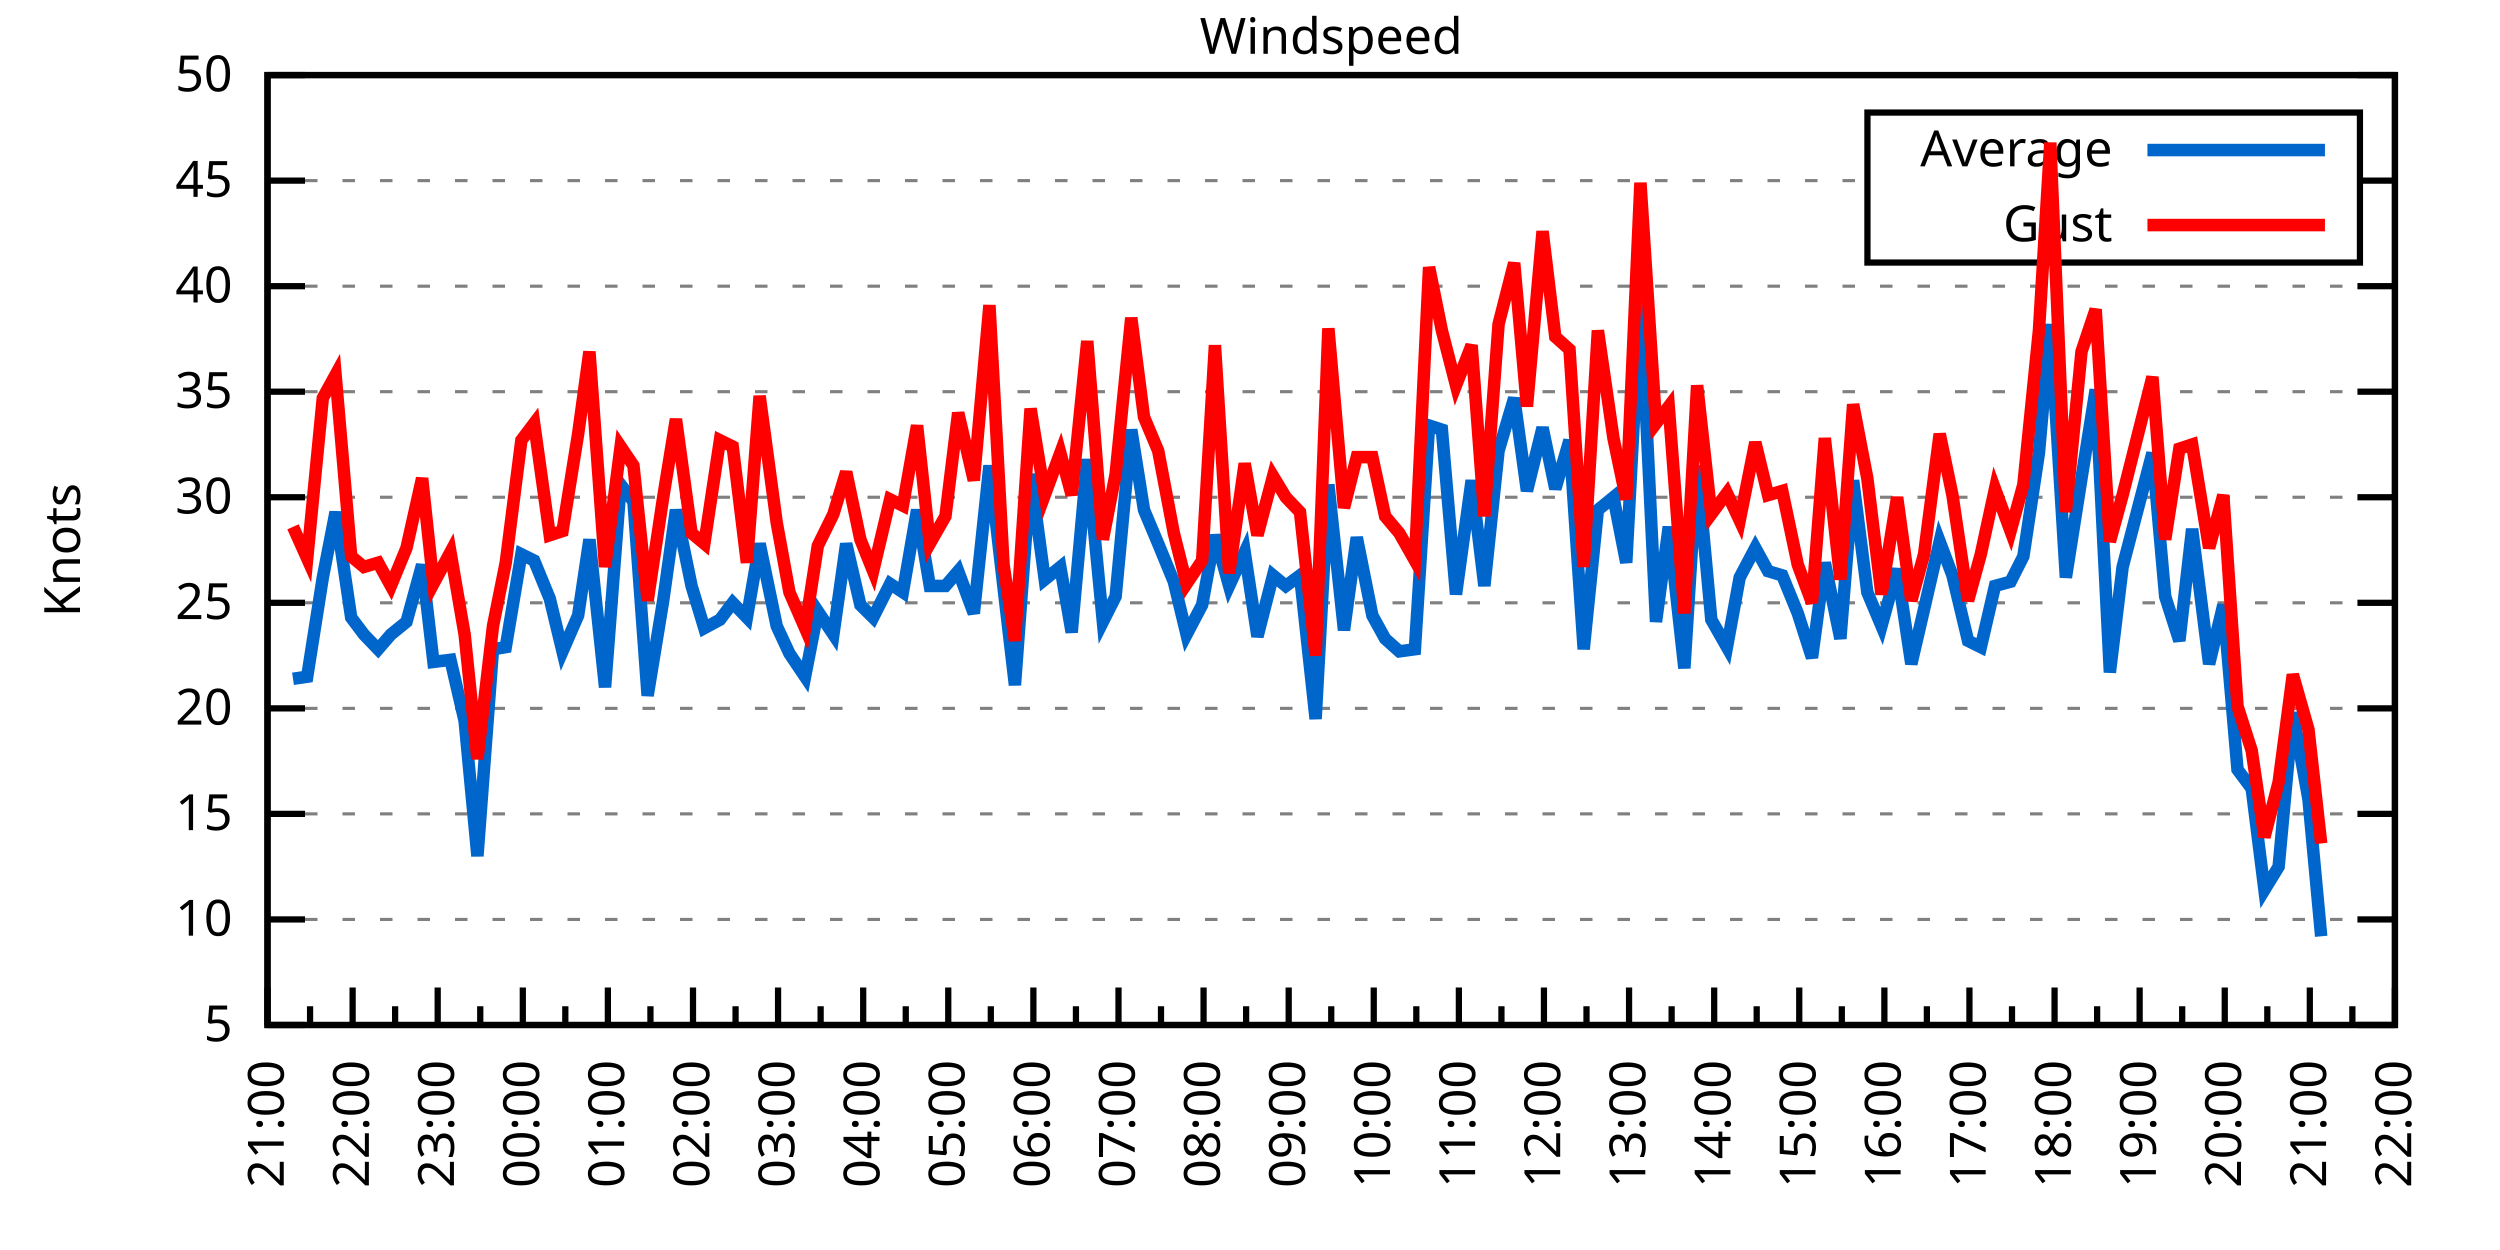
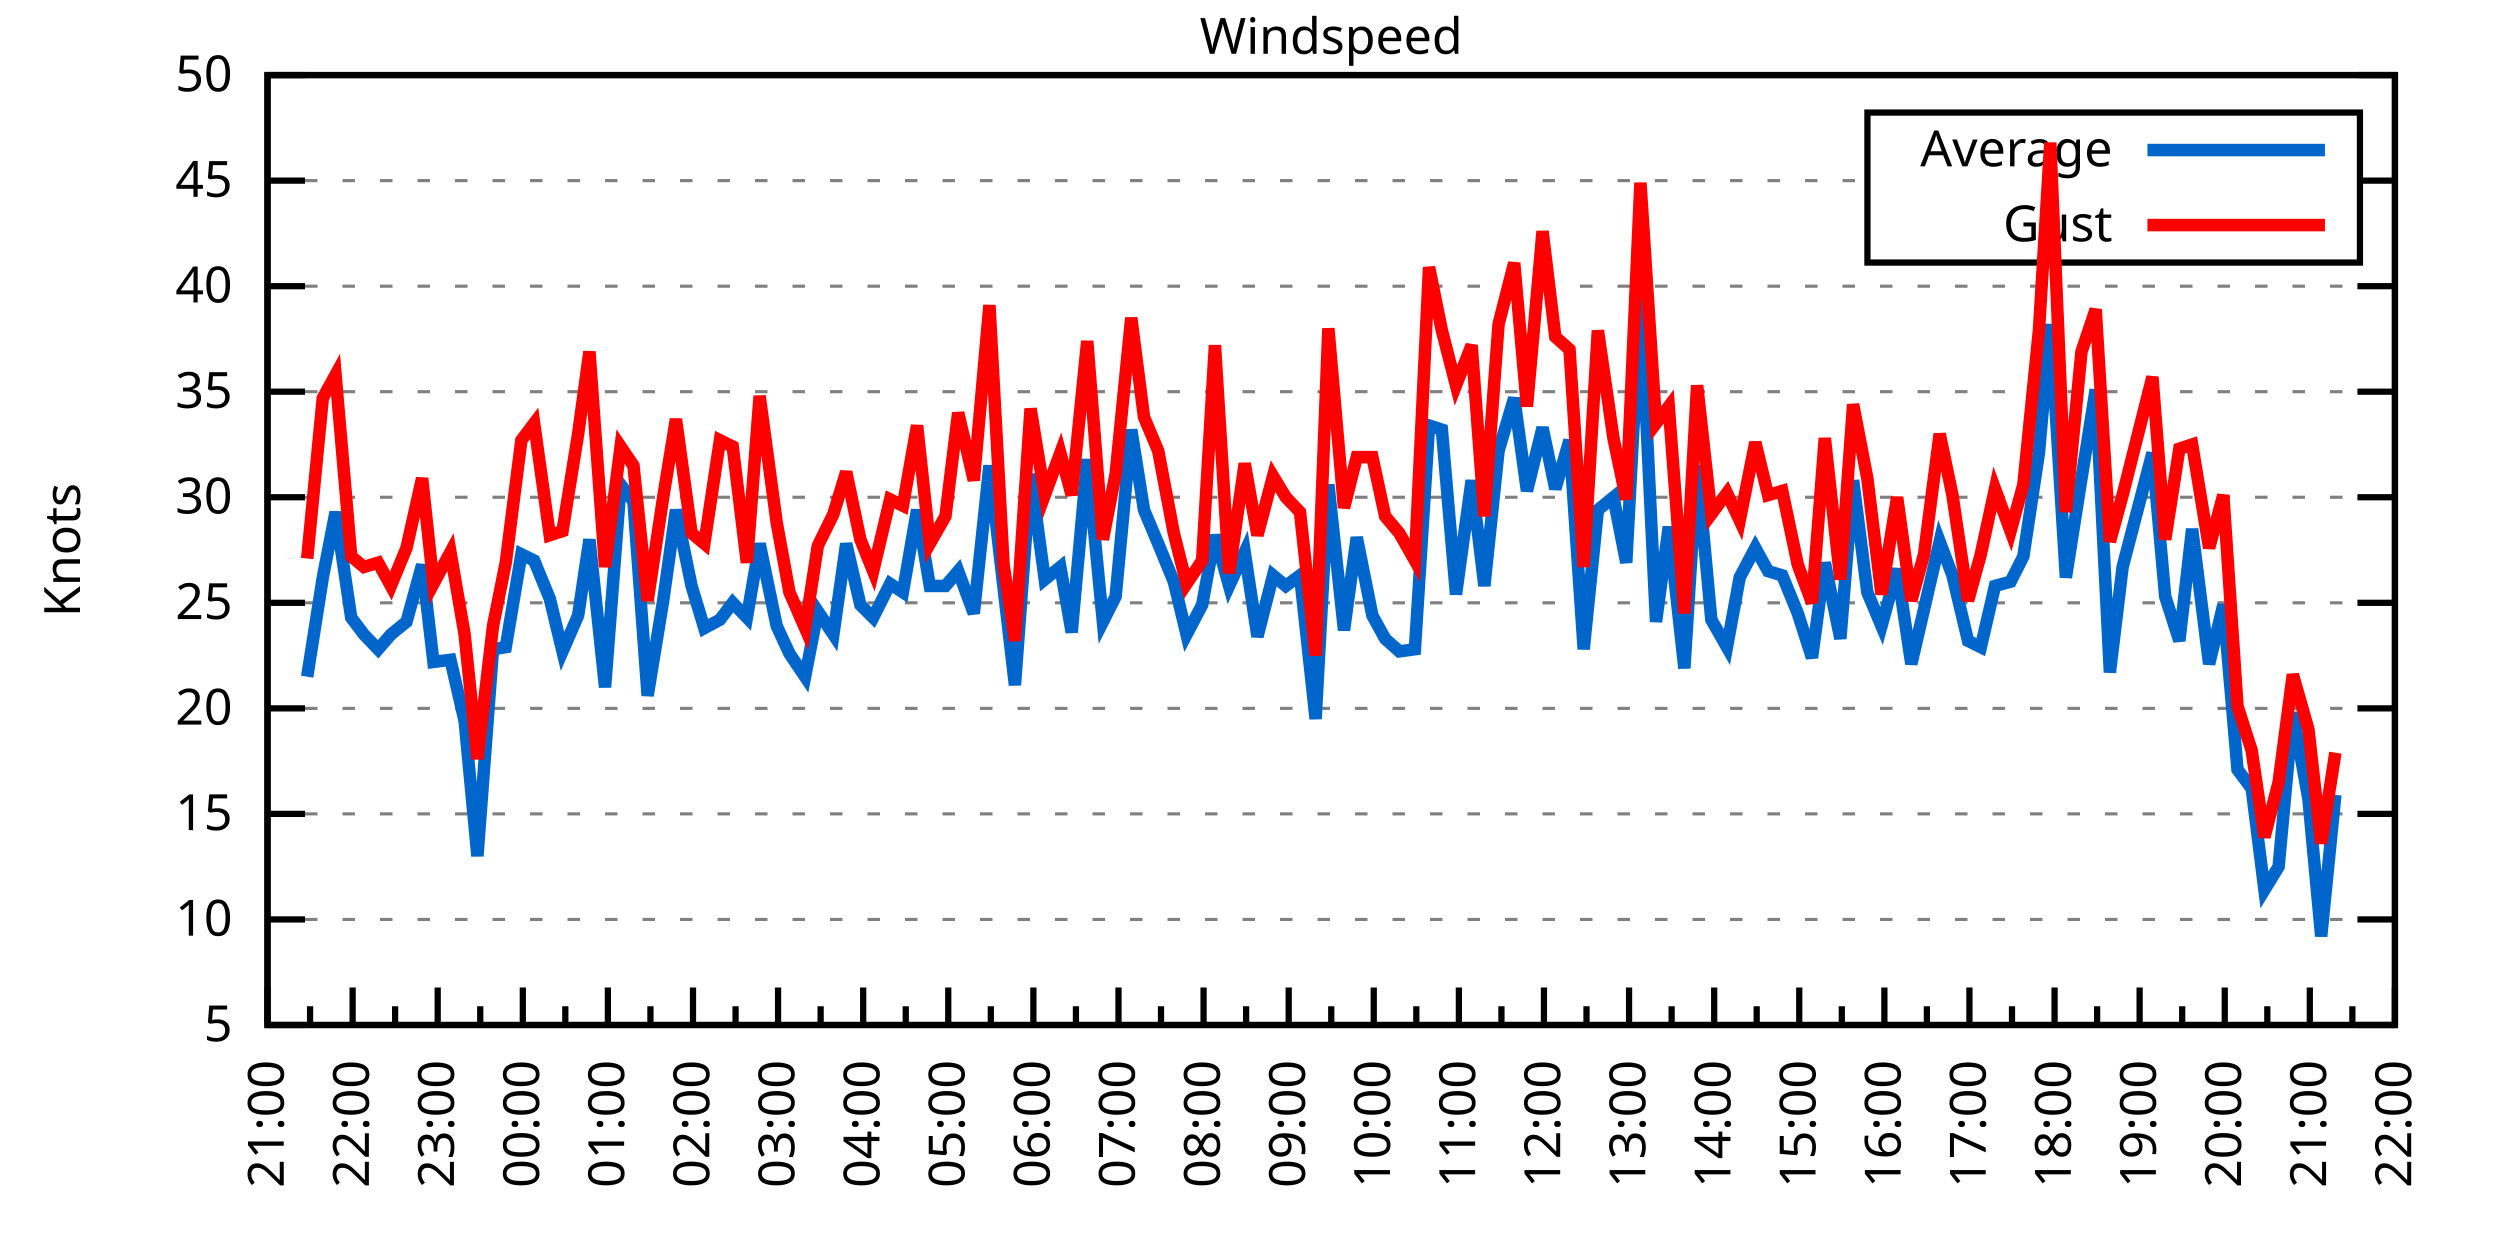
<svg xmlns="http://www.w3.org/2000/svg" xmlns:xlink="http://www.w3.org/1999/xlink" width="400" height="200" viewBox="0 0 400 200">
  <g id="gnuplot_canvas">
    <rect x="0" y="0" width="400" height="200" fill="none" />
    <defs>
      <circle id="gpDot" r="0.5" stroke-width="0.5" stroke="currentColor" />
      <path id="gpPt0" stroke-width="0.333" stroke="currentColor" d="M-1,0 h2 M0,-1 v2" />
      <path id="gpPt1" stroke-width="0.333" stroke="currentColor" d="M-1,-1 L1,1 M1,-1 L-1,1" />
      <path id="gpPt2" stroke-width="0.333" stroke="currentColor" d="M-1,0 L1,0 M0,-1 L0,1 M-1,-1 L1,1 M-1,1 L1,-1" />
      <rect id="gpPt3" stroke-width="0.333" stroke="currentColor" x="-1" y="-1" width="2" height="2" />
      <rect id="gpPt4" stroke-width="0.333" stroke="currentColor" fill="currentColor" x="-1" y="-1" width="2" height="2" />
      <circle id="gpPt5" stroke-width="0.333" stroke="currentColor" cx="0" cy="0" r="1" />
      <use xlink:href="#gpPt5" id="gpPt6" fill="currentColor" stroke="none" />
      <path id="gpPt7" stroke-width="0.333" stroke="currentColor" d="M0,-1.33 L-1.33,0.67 L1.33,0.67 z" />
      <use xlink:href="#gpPt7" id="gpPt8" fill="currentColor" stroke="none" />
      <use xlink:href="#gpPt7" id="gpPt9" stroke="currentColor" transform="rotate(180)" />
      <use xlink:href="#gpPt9" id="gpPt10" fill="currentColor" stroke="none" />
      <use xlink:href="#gpPt3" id="gpPt11" stroke="currentColor" transform="rotate(45)" />
      <use xlink:href="#gpPt11" id="gpPt12" fill="currentColor" stroke="none" />
      <path id="gpPt13" stroke-width="0.333" stroke="currentColor" d="M0,1.330 L1.265,0.411 L0.782,-1.067 L-0.782,-1.076 L-1.265,0.411 z" />
      <use xlink:href="#gpPt13" id="gpPt14" fill="currentColor" stroke="none" />
      <filter id="textbox" filterUnits="objectBoundingBox" x="0" y="0" height="1" width="1">
        <feFlood flood-color="white" flood-opacity="1" result="bgnd" />
        <feComposite in="SourceGraphic" in2="bgnd" operator="atop" />
      </filter>
      <filter id="greybox" filterUnits="objectBoundingBox" x="0" y="0" height="1" width="1">
        <feFlood flood-color="lightgrey" flood-opacity="1" result="grey" />
        <feComposite in="SourceGraphic" in2="grey" operator="atop" />
      </filter>
    </defs>
    <g fill="none" color="white" stroke="currentColor" stroke-width="1.00" stroke-linecap="butt" stroke-linejoin="miter">
</g>
    <g fill="none" color="black" stroke="currentColor" stroke-width="1.00" stroke-linecap="butt" stroke-linejoin="miter">
      <g stroke="none" shape-rendering="crispEdges">
        <polygon fill="rgb(255, 255, 255)" points="42.80,164.00 383.18,164.00 383.18,12.02 42.80,12.02 " />
      </g>
    </g>
    <g fill="none" color="black" stroke="currentColor" stroke-width="1.00" stroke-linecap="butt" stroke-linejoin="miter">
</g>
    <g fill="none" color="black" stroke="black" stroke-width="0.50" stroke-linecap="butt" stroke-linejoin="miter">
</g>
    <g fill="none" color="gray" stroke="currentColor" stroke-width="0.50" stroke-linecap="butt" stroke-linejoin="miter">
      <path stroke="gray" stroke-dasharray="2,4" class="gridline" d="M42.80,164.00 L383.19,164.00  " />
    </g>
    <g fill="none" color="gray" stroke="gray" stroke-width="1.00" stroke-linecap="butt" stroke-linejoin="miter">
</g>
    <g fill="none" color="black" stroke="currentColor" stroke-width="1.00" stroke-linecap="butt" stroke-linejoin="miter">
      <path stroke="black" d="M42.80,164.00 L48.80,164.00 M383.19,164.00 L377.19,164.00  " />
      <g transform="translate(37.20,166.60)" stroke="none" fill="black" font-family="Sans" font-size="8.00" text-anchor="end">
        <text>
          <tspan font-family="Sans"> 5</tspan>
        </text>
      </g>
    </g>
    <g fill="none" color="black" stroke="currentColor" stroke-width="1.00" stroke-linecap="butt" stroke-linejoin="miter">
</g>
    <g fill="none" color="black" stroke="black" stroke-width="0.50" stroke-linecap="butt" stroke-linejoin="miter">
</g>
    <g fill="none" color="gray" stroke="currentColor" stroke-width="0.50" stroke-linecap="butt" stroke-linejoin="miter">
      <path stroke="gray" stroke-dasharray="2,4" class="gridline" d="M42.80,147.11 L383.19,147.11  " />
    </g>
    <g fill="none" color="gray" stroke="gray" stroke-width="1.00" stroke-linecap="butt" stroke-linejoin="miter">
</g>
    <g fill="none" color="black" stroke="currentColor" stroke-width="1.00" stroke-linecap="butt" stroke-linejoin="miter">
      <path stroke="black" d="M42.80,147.11 L48.80,147.11 M383.19,147.11 L377.19,147.11  " />
      <g transform="translate(37.20,149.71)" stroke="none" fill="black" font-family="Sans" font-size="8.00" text-anchor="end">
        <text>
          <tspan font-family="Sans"> 10</tspan>
        </text>
      </g>
    </g>
    <g fill="none" color="black" stroke="currentColor" stroke-width="1.00" stroke-linecap="butt" stroke-linejoin="miter">
</g>
    <g fill="none" color="black" stroke="black" stroke-width="0.50" stroke-linecap="butt" stroke-linejoin="miter">
</g>
    <g fill="none" color="gray" stroke="currentColor" stroke-width="0.50" stroke-linecap="butt" stroke-linejoin="miter">
      <path stroke="gray" stroke-dasharray="2,4" class="gridline" d="M42.80,130.22 L383.19,130.22  " />
    </g>
    <g fill="none" color="gray" stroke="gray" stroke-width="1.00" stroke-linecap="butt" stroke-linejoin="miter">
</g>
    <g fill="none" color="black" stroke="currentColor" stroke-width="1.00" stroke-linecap="butt" stroke-linejoin="miter">
      <path stroke="black" d="M42.80,130.22 L48.80,130.22 M383.19,130.22 L377.19,130.22  " />
      <g transform="translate(37.20,132.82)" stroke="none" fill="black" font-family="Sans" font-size="8.00" text-anchor="end">
        <text>
          <tspan font-family="Sans"> 15</tspan>
        </text>
      </g>
    </g>
    <g fill="none" color="black" stroke="currentColor" stroke-width="1.00" stroke-linecap="butt" stroke-linejoin="miter">
</g>
    <g fill="none" color="black" stroke="black" stroke-width="0.50" stroke-linecap="butt" stroke-linejoin="miter">
</g>
    <g fill="none" color="gray" stroke="currentColor" stroke-width="0.50" stroke-linecap="butt" stroke-linejoin="miter">
      <path stroke="gray" stroke-dasharray="2,4" class="gridline" d="M42.80,113.34 L383.19,113.34  " />
    </g>
    <g fill="none" color="gray" stroke="gray" stroke-width="1.00" stroke-linecap="butt" stroke-linejoin="miter">
</g>
    <g fill="none" color="black" stroke="currentColor" stroke-width="1.00" stroke-linecap="butt" stroke-linejoin="miter">
      <path stroke="black" d="M42.80,113.34 L48.80,113.34 M383.19,113.34 L377.19,113.34  " />
      <g transform="translate(37.20,115.94)" stroke="none" fill="black" font-family="Sans" font-size="8.00" text-anchor="end">
        <text>
          <tspan font-family="Sans"> 20</tspan>
        </text>
      </g>
    </g>
    <g fill="none" color="black" stroke="currentColor" stroke-width="1.00" stroke-linecap="butt" stroke-linejoin="miter">
</g>
    <g fill="none" color="black" stroke="black" stroke-width="0.50" stroke-linecap="butt" stroke-linejoin="miter">
</g>
    <g fill="none" color="gray" stroke="currentColor" stroke-width="0.50" stroke-linecap="butt" stroke-linejoin="miter">
      <path stroke="gray" stroke-dasharray="2,4" class="gridline" d="M42.80,96.45 L383.19,96.45  " />
    </g>
    <g fill="none" color="gray" stroke="gray" stroke-width="1.00" stroke-linecap="butt" stroke-linejoin="miter">
</g>
    <g fill="none" color="black" stroke="currentColor" stroke-width="1.00" stroke-linecap="butt" stroke-linejoin="miter">
      <path stroke="black" d="M42.80,96.45 L48.80,96.45 M383.19,96.45 L377.19,96.45  " />
      <g transform="translate(37.20,99.05)" stroke="none" fill="black" font-family="Sans" font-size="8.00" text-anchor="end">
        <text>
          <tspan font-family="Sans"> 25</tspan>
        </text>
      </g>
    </g>
    <g fill="none" color="black" stroke="currentColor" stroke-width="1.00" stroke-linecap="butt" stroke-linejoin="miter">
</g>
    <g fill="none" color="black" stroke="black" stroke-width="0.50" stroke-linecap="butt" stroke-linejoin="miter">
</g>
    <g fill="none" color="gray" stroke="currentColor" stroke-width="0.50" stroke-linecap="butt" stroke-linejoin="miter">
      <path stroke="gray" stroke-dasharray="2,4" class="gridline" d="M42.80,79.56 L383.19,79.56  " />
    </g>
    <g fill="none" color="gray" stroke="gray" stroke-width="1.00" stroke-linecap="butt" stroke-linejoin="miter">
</g>
    <g fill="none" color="black" stroke="currentColor" stroke-width="1.00" stroke-linecap="butt" stroke-linejoin="miter">
      <path stroke="black" d="M42.80,79.56 L48.80,79.56 M383.19,79.56 L377.19,79.56  " />
      <g transform="translate(37.20,82.16)" stroke="none" fill="black" font-family="Sans" font-size="8.00" text-anchor="end">
        <text>
          <tspan font-family="Sans"> 30</tspan>
        </text>
      </g>
    </g>
    <g fill="none" color="black" stroke="currentColor" stroke-width="1.00" stroke-linecap="butt" stroke-linejoin="miter">
</g>
    <g fill="none" color="black" stroke="black" stroke-width="0.50" stroke-linecap="butt" stroke-linejoin="miter">
</g>
    <g fill="none" color="gray" stroke="currentColor" stroke-width="0.50" stroke-linecap="butt" stroke-linejoin="miter">
      <path stroke="gray" stroke-dasharray="2,4" class="gridline" d="M42.80,62.67 L383.19,62.67  " />
    </g>
    <g fill="none" color="gray" stroke="gray" stroke-width="1.00" stroke-linecap="butt" stroke-linejoin="miter">
</g>
    <g fill="none" color="black" stroke="currentColor" stroke-width="1.00" stroke-linecap="butt" stroke-linejoin="miter">
      <path stroke="black" d="M42.80,62.67 L48.80,62.67 M383.19,62.67 L377.19,62.67  " />
      <g transform="translate(37.20,65.27)" stroke="none" fill="black" font-family="Sans" font-size="8.00" text-anchor="end">
        <text>
          <tspan font-family="Sans"> 35</tspan>
        </text>
      </g>
    </g>
    <g fill="none" color="black" stroke="currentColor" stroke-width="1.00" stroke-linecap="butt" stroke-linejoin="miter">
</g>
    <g fill="none" color="black" stroke="black" stroke-width="0.50" stroke-linecap="butt" stroke-linejoin="miter">
</g>
    <g fill="none" color="gray" stroke="currentColor" stroke-width="0.50" stroke-linecap="butt" stroke-linejoin="miter">
      <path stroke="gray" stroke-dasharray="2,4" class="gridline" d="M42.80,45.79 L383.19,45.79  " />
    </g>
    <g fill="none" color="gray" stroke="gray" stroke-width="1.00" stroke-linecap="butt" stroke-linejoin="miter">
</g>
    <g fill="none" color="black" stroke="currentColor" stroke-width="1.00" stroke-linecap="butt" stroke-linejoin="miter">
      <path stroke="black" d="M42.80,45.79 L48.80,45.79 M383.19,45.79 L377.19,45.79  " />
      <g transform="translate(37.20,48.39)" stroke="none" fill="black" font-family="Sans" font-size="8.00" text-anchor="end">
        <text>
          <tspan font-family="Sans"> 40</tspan>
        </text>
      </g>
    </g>
    <g fill="none" color="black" stroke="currentColor" stroke-width="1.00" stroke-linecap="butt" stroke-linejoin="miter">
</g>
    <g fill="none" color="black" stroke="black" stroke-width="0.50" stroke-linecap="butt" stroke-linejoin="miter">
</g>
    <g fill="none" color="gray" stroke="currentColor" stroke-width="0.50" stroke-linecap="butt" stroke-linejoin="miter">
      <path stroke="gray" stroke-dasharray="2,4" class="gridline" d="M42.80,28.90 L298.79,28.90 M377.59,28.90 L383.19,28.90  " />
    </g>
    <g fill="none" color="gray" stroke="gray" stroke-width="1.00" stroke-linecap="butt" stroke-linejoin="miter">
</g>
    <g fill="none" color="black" stroke="currentColor" stroke-width="1.00" stroke-linecap="butt" stroke-linejoin="miter">
      <path stroke="black" d="M42.80,28.90 L48.80,28.90 M383.19,28.90 L377.19,28.90  " />
      <g transform="translate(37.20,31.50)" stroke="none" fill="black" font-family="Sans" font-size="8.00" text-anchor="end">
        <text>
          <tspan font-family="Sans"> 45</tspan>
        </text>
      </g>
    </g>
    <g fill="none" color="black" stroke="currentColor" stroke-width="1.00" stroke-linecap="butt" stroke-linejoin="miter">
</g>
    <g fill="none" color="black" stroke="black" stroke-width="0.50" stroke-linecap="butt" stroke-linejoin="miter">
</g>
    <g fill="none" color="gray" stroke="currentColor" stroke-width="0.50" stroke-linecap="butt" stroke-linejoin="miter">
      <path stroke="gray" stroke-dasharray="2,4" class="gridline" d="M42.80,12.01 L383.19,12.01  " />
    </g>
    <g fill="none" color="gray" stroke="gray" stroke-width="1.00" stroke-linecap="butt" stroke-linejoin="miter">
</g>
    <g fill="none" color="black" stroke="currentColor" stroke-width="1.00" stroke-linecap="butt" stroke-linejoin="miter">
      <path stroke="black" d="M42.80,12.01 L48.80,12.01 M383.19,12.01 L377.19,12.01  " />
      <g transform="translate(37.20,14.61)" stroke="none" fill="black" font-family="Sans" font-size="8.00" text-anchor="end">
        <text>
          <tspan font-family="Sans"> 50</tspan>
        </text>
      </g>
    </g>
    <g fill="none" color="black" stroke="currentColor" stroke-width="1.00" stroke-linecap="butt" stroke-linejoin="miter">
      <path stroke="black" d="M42.80,164.00 L42.80,158.00  " />
      <g transform="translate(45.40,169.60) rotate(270)" stroke="none" fill="black" font-family="Sans" font-size="8.00" text-anchor="end">
        <text>
          <tspan font-family="Sans">21:00</tspan>
        </text>
      </g>
    </g>
    <g fill="none" color="black" stroke="currentColor" stroke-width="1.00" stroke-linecap="butt" stroke-linejoin="miter">
      <path stroke="black" d="M49.61,164.00 L49.61,161.00 M56.42,164.00 L56.42,158.00  " />
      <g transform="translate(59.02,169.60) rotate(270)" stroke="none" fill="black" font-family="Sans" font-size="8.00" text-anchor="end">
        <text>
          <tspan font-family="Sans">22:00</tspan>
        </text>
      </g>
    </g>
    <g fill="none" color="black" stroke="currentColor" stroke-width="1.00" stroke-linecap="butt" stroke-linejoin="miter">
      <path stroke="black" d="M63.22,164.00 L63.22,161.00 M70.03,164.00 L70.03,158.00  " />
      <g transform="translate(72.63,169.60) rotate(270)" stroke="none" fill="black" font-family="Sans" font-size="8.00" text-anchor="end">
        <text>
          <tspan font-family="Sans">23:00</tspan>
        </text>
      </g>
    </g>
    <g fill="none" color="black" stroke="currentColor" stroke-width="1.00" stroke-linecap="butt" stroke-linejoin="miter">
      <path stroke="black" d="M76.84,164.00 L76.84,161.00 M83.65,164.00 L83.65,158.00  " />
      <g transform="translate(86.25,169.60) rotate(270)" stroke="none" fill="black" font-family="Sans" font-size="8.00" text-anchor="end">
        <text>
          <tspan font-family="Sans">00:00</tspan>
        </text>
      </g>
    </g>
    <g fill="none" color="black" stroke="currentColor" stroke-width="1.00" stroke-linecap="butt" stroke-linejoin="miter">
      <path stroke="black" d="M90.45,164.00 L90.45,161.00 M97.26,164.00 L97.26,158.00  " />
      <g transform="translate(99.86,169.60) rotate(270)" stroke="none" fill="black" font-family="Sans" font-size="8.00" text-anchor="end">
        <text>
          <tspan font-family="Sans">01:00</tspan>
        </text>
      </g>
    </g>
    <g fill="none" color="black" stroke="currentColor" stroke-width="1.00" stroke-linecap="butt" stroke-linejoin="miter">
      <path stroke="black" d="M104.07,164.00 L104.07,161.00 M110.88,164.00 L110.88,158.00  " />
      <g transform="translate(113.48,169.60) rotate(270)" stroke="none" fill="black" font-family="Sans" font-size="8.00" text-anchor="end">
        <text>
          <tspan font-family="Sans">02:00</tspan>
        </text>
      </g>
    </g>
    <g fill="none" color="black" stroke="currentColor" stroke-width="1.00" stroke-linecap="butt" stroke-linejoin="miter">
      <path stroke="black" d="M117.69,164.00 L117.69,161.00 M124.49,164.00 L124.49,158.00  " />
      <g transform="translate(127.09,169.60) rotate(270)" stroke="none" fill="black" font-family="Sans" font-size="8.00" text-anchor="end">
        <text>
          <tspan font-family="Sans">03:00</tspan>
        </text>
      </g>
    </g>
    <g fill="none" color="black" stroke="currentColor" stroke-width="1.00" stroke-linecap="butt" stroke-linejoin="miter">
      <path stroke="black" d="M131.30,164.00 L131.30,161.00 M138.11,164.00 L138.11,158.00  " />
      <g transform="translate(140.71,169.60) rotate(270)" stroke="none" fill="black" font-family="Sans" font-size="8.00" text-anchor="end">
        <text>
          <tspan font-family="Sans">04:00</tspan>
        </text>
      </g>
    </g>
    <g fill="none" color="black" stroke="currentColor" stroke-width="1.00" stroke-linecap="butt" stroke-linejoin="miter">
      <path stroke="black" d="M144.92,164.00 L144.92,161.00 M151.72,164.00 L151.72,158.00  " />
      <g transform="translate(154.32,169.60) rotate(270)" stroke="none" fill="black" font-family="Sans" font-size="8.00" text-anchor="end">
        <text>
          <tspan font-family="Sans">05:00</tspan>
        </text>
      </g>
    </g>
    <g fill="none" color="black" stroke="currentColor" stroke-width="1.00" stroke-linecap="butt" stroke-linejoin="miter">
      <path stroke="black" d="M158.53,164.00 L158.53,161.00 M165.34,164.00 L165.34,158.00  " />
      <g transform="translate(167.94,169.60) rotate(270)" stroke="none" fill="black" font-family="Sans" font-size="8.00" text-anchor="end">
        <text>
          <tspan font-family="Sans">06:00</tspan>
        </text>
      </g>
    </g>
    <g fill="none" color="black" stroke="currentColor" stroke-width="1.00" stroke-linecap="butt" stroke-linejoin="miter">
      <path stroke="black" d="M172.15,164.00 L172.15,161.00 M178.96,164.00 L178.96,158.00  " />
      <g transform="translate(181.56,169.60) rotate(270)" stroke="none" fill="black" font-family="Sans" font-size="8.00" text-anchor="end">
        <text>
          <tspan font-family="Sans">07:00</tspan>
        </text>
      </g>
    </g>
    <g fill="none" color="black" stroke="currentColor" stroke-width="1.00" stroke-linecap="butt" stroke-linejoin="miter">
      <path stroke="black" d="M185.76,164.00 L185.76,161.00 M192.57,164.00 L192.57,158.00  " />
      <g transform="translate(195.17,169.60) rotate(270)" stroke="none" fill="black" font-family="Sans" font-size="8.00" text-anchor="end">
        <text>
          <tspan font-family="Sans">08:00</tspan>
        </text>
      </g>
    </g>
    <g fill="none" color="black" stroke="currentColor" stroke-width="1.00" stroke-linecap="butt" stroke-linejoin="miter">
      <path stroke="black" d="M199.38,164.00 L199.38,161.00 M206.19,164.00 L206.19,158.00  " />
      <g transform="translate(208.79,169.60) rotate(270)" stroke="none" fill="black" font-family="Sans" font-size="8.00" text-anchor="end">
        <text>
          <tspan font-family="Sans">09:00</tspan>
        </text>
      </g>
    </g>
    <g fill="none" color="black" stroke="currentColor" stroke-width="1.00" stroke-linecap="butt" stroke-linejoin="miter">
      <path stroke="black" d="M213.00,164.00 L213.00,161.00 M219.80,164.00 L219.80,158.00  " />
      <g transform="translate(222.40,169.60) rotate(270)" stroke="none" fill="black" font-family="Sans" font-size="8.00" text-anchor="end">
        <text>
          <tspan font-family="Sans">10:00</tspan>
        </text>
      </g>
    </g>
    <g fill="none" color="black" stroke="currentColor" stroke-width="1.00" stroke-linecap="butt" stroke-linejoin="miter">
      <path stroke="black" d="M226.61,164.00 L226.61,161.00 M233.42,164.00 L233.42,158.00  " />
      <g transform="translate(236.02,169.60) rotate(270)" stroke="none" fill="black" font-family="Sans" font-size="8.00" text-anchor="end">
        <text>
          <tspan font-family="Sans">11:00</tspan>
        </text>
      </g>
    </g>
    <g fill="none" color="black" stroke="currentColor" stroke-width="1.00" stroke-linecap="butt" stroke-linejoin="miter">
      <path stroke="black" d="M240.23,164.00 L240.23,161.00 M247.03,164.00 L247.03,158.00  " />
      <g transform="translate(249.63,169.60) rotate(270)" stroke="none" fill="black" font-family="Sans" font-size="8.00" text-anchor="end">
        <text>
          <tspan font-family="Sans">12:00</tspan>
        </text>
      </g>
    </g>
    <g fill="none" color="black" stroke="currentColor" stroke-width="1.00" stroke-linecap="butt" stroke-linejoin="miter">
      <path stroke="black" d="M253.84,164.00 L253.84,161.00 M260.65,164.00 L260.65,158.00  " />
      <g transform="translate(263.25,169.60) rotate(270)" stroke="none" fill="black" font-family="Sans" font-size="8.00" text-anchor="end">
        <text>
          <tspan font-family="Sans">13:00</tspan>
        </text>
      </g>
    </g>
    <g fill="none" color="black" stroke="currentColor" stroke-width="1.00" stroke-linecap="butt" stroke-linejoin="miter">
      <path stroke="black" d="M267.46,164.00 L267.46,161.00 M274.27,164.00 L274.27,158.00  " />
      <g transform="translate(276.87,169.60) rotate(270)" stroke="none" fill="black" font-family="Sans" font-size="8.00" text-anchor="end">
        <text>
          <tspan font-family="Sans">14:00</tspan>
        </text>
      </g>
    </g>
    <g fill="none" color="black" stroke="currentColor" stroke-width="1.00" stroke-linecap="butt" stroke-linejoin="miter">
      <path stroke="black" d="M281.07,164.00 L281.07,161.00 M287.88,164.00 L287.88,158.00  " />
      <g transform="translate(290.48,169.60) rotate(270)" stroke="none" fill="black" font-family="Sans" font-size="8.00" text-anchor="end">
        <text>
          <tspan font-family="Sans">15:00</tspan>
        </text>
      </g>
    </g>
    <g fill="none" color="black" stroke="currentColor" stroke-width="1.00" stroke-linecap="butt" stroke-linejoin="miter">
      <path stroke="black" d="M294.69,164.00 L294.69,161.00 M301.50,164.00 L301.50,158.00  " />
      <g transform="translate(304.10,169.60) rotate(270)" stroke="none" fill="black" font-family="Sans" font-size="8.00" text-anchor="end">
        <text>
          <tspan font-family="Sans">16:00</tspan>
        </text>
      </g>
    </g>
    <g fill="none" color="black" stroke="currentColor" stroke-width="1.00" stroke-linecap="butt" stroke-linejoin="miter">
      <path stroke="black" d="M308.30,164.00 L308.30,161.00 M315.11,164.00 L315.11,158.00  " />
      <g transform="translate(317.71,169.60) rotate(270)" stroke="none" fill="black" font-family="Sans" font-size="8.00" text-anchor="end">
        <text>
          <tspan font-family="Sans">17:00</tspan>
        </text>
      </g>
    </g>
    <g fill="none" color="black" stroke="currentColor" stroke-width="1.00" stroke-linecap="butt" stroke-linejoin="miter">
      <path stroke="black" d="M321.92,164.00 L321.92,161.00 M328.73,164.00 L328.73,158.00  " />
      <g transform="translate(331.33,169.60) rotate(270)" stroke="none" fill="black" font-family="Sans" font-size="8.00" text-anchor="end">
        <text>
          <tspan font-family="Sans">18:00</tspan>
        </text>
      </g>
    </g>
    <g fill="none" color="black" stroke="currentColor" stroke-width="1.00" stroke-linecap="butt" stroke-linejoin="miter">
      <path stroke="black" d="M335.54,164.00 L335.54,161.00 M342.34,164.00 L342.34,158.00  " />
      <g transform="translate(344.94,169.60) rotate(270)" stroke="none" fill="black" font-family="Sans" font-size="8.00" text-anchor="end">
        <text>
          <tspan font-family="Sans">19:00</tspan>
        </text>
      </g>
    </g>
    <g fill="none" color="black" stroke="currentColor" stroke-width="1.00" stroke-linecap="butt" stroke-linejoin="miter">
      <path stroke="black" d="M349.15,164.00 L349.15,161.00 M355.96,164.00 L355.96,158.00  " />
      <g transform="translate(358.56,169.60) rotate(270)" stroke="none" fill="black" font-family="Sans" font-size="8.00" text-anchor="end">
        <text>
          <tspan font-family="Sans">20:00</tspan>
        </text>
      </g>
    </g>
    <g fill="none" color="black" stroke="currentColor" stroke-width="1.00" stroke-linecap="butt" stroke-linejoin="miter">
      <path stroke="black" d="M362.77,164.00 L362.77,161.00 M369.57,164.00 L369.57,158.00  " />
      <g transform="translate(372.17,169.60) rotate(270)" stroke="none" fill="black" font-family="Sans" font-size="8.00" text-anchor="end">
        <text>
          <tspan font-family="Sans">21:00</tspan>
        </text>
      </g>
    </g>
    <g fill="none" color="black" stroke="currentColor" stroke-width="1.00" stroke-linecap="butt" stroke-linejoin="miter">
      <path stroke="black" d="M376.38,164.00 L376.38,161.00 M383.19,164.00 L383.19,158.00  " />
      <g transform="translate(385.79,169.60) rotate(270)" stroke="none" fill="black" font-family="Sans" font-size="8.00" text-anchor="end">
        <text>
          <tspan font-family="Sans">22:00</tspan>
        </text>
      </g>
    </g>
    <g fill="none" color="black" stroke="currentColor" stroke-width="1.00" stroke-linecap="butt" stroke-linejoin="miter">
</g>
    <g fill="none" color="black" stroke="currentColor" stroke-width="1.00" stroke-linecap="butt" stroke-linejoin="miter">
      <path stroke="black" d="M42.80,12.01 L42.80,164.00 L383.19,164.00 L383.19,12.01 L42.80,12.01 Z  " />
    </g>
    <g fill="none" color="black" stroke="currentColor" stroke-width="1.00" stroke-linecap="butt" stroke-linejoin="miter">
      <g transform="translate(12.80,88.01) rotate(270)" stroke="none" fill="black" font-family="Sans" font-size="8.00" text-anchor="middle">
        <text>
          <tspan font-family="Sans">Knots</tspan>
        </text>
      </g>
    </g>
    <g fill="none" color="black" stroke="currentColor" stroke-width="1.00" stroke-linecap="butt" stroke-linejoin="miter">
</g>
    <g fill="none" color="black" stroke="currentColor" stroke-width="1.00" stroke-linecap="butt" stroke-linejoin="miter">
      <path stroke="black" d="M298.79,42.01 L298.79,18.01 L377.59,18.01 L377.59,42.01 L298.79,42.01 Z  " />
    </g>
    <g id="Windspeed_plot_1">
      <g fill="none" color="white" stroke="black" stroke-width="2.00" stroke-linecap="butt" stroke-linejoin="miter">
</g>
      <g fill="none" color="black" stroke="currentColor" stroke-width="2.00" stroke-linecap="butt" stroke-linejoin="miter">
        <g transform="translate(337.99,26.61)" stroke="none" fill="black" font-family="Sans" font-size="8.00" text-anchor="end">
          <text>
            <tspan font-family="Sans">Average</tspan>
          </text>
        </g>
      </g>
      <g fill="none" color="black" stroke="currentColor" stroke-width="2.00" stroke-linecap="butt" stroke-linejoin="miter">
-         <path stroke="rgb(  0, 102, 204)" d="M343.59,24.01 L371.99,24.01 M46.88,108.61 L49.15,108.27 L51.65,92.40 L53.69,81.93 L56.19,98.81 L58.23,101.52   L60.50,103.88 L62.54,101.52 L65.04,99.49 L67.54,90.37 L69.35,105.91 L72.07,105.57 L74.34,115.36 L76.39,136.98   L78.88,103.88 L80.92,103.54 L83.42,88.68 L85.46,89.69 L87.96,95.77 L90.00,104.22 L92.50,98.48 L94.31,86.32   L96.81,109.96 L99.30,77.53 L101.35,80.24 L103.62,111.31 L106.11,96.11 L108.15,81.59 L110.65,93.75 L112.69,100.50   L115.19,99.15 L117.23,96.45 L119.50,98.81 L121.54,86.99 L124.27,100.16 L126.31,104.56 L128.81,108.27 L130.85,97.80   L133.34,101.52 L135.39,86.99 L137.66,96.79 L139.70,98.81 L142.42,93.41 L144.46,94.76 L146.73,81.59 L148.77,93.75   L151.27,93.75 L153.31,91.38 L155.81,98.14 L158.31,74.49 L160.57,94.08 L162.39,109.62 L164.89,75.85 L167.16,92.73   L169.65,90.71 L171.47,101.18 L173.96,73.48 L176.46,99.49 L178.50,95.44 L181.00,68.75 L183.04,81.59 L185.31,86.99   L187.81,93.07 L189.85,101.52 L192.34,96.79 L194.39,85.64 L196.66,93.75 L199.15,88.34 L201.19,101.85 L203.69,92.06   L205.73,93.75 L208.00,92.06 L210.50,115.03 L212.54,77.53 L215.04,100.84 L217.08,85.98 L219.58,98.48 L221.62,102.19   L223.89,104.22 L226.38,103.88 L228.65,68.08 L230.70,68.75 L232.96,95.10 L235.46,76.86 L237.50,93.75 L239.77,72.13   L242.27,63.69 L244.31,78.55 L246.81,68.42 L248.85,78.21 L251.12,70.44 L253.39,103.88 L255.66,81.59 L258.15,79.56   L260.20,90.03 L262.47,47.47 L264.96,99.49 L267.00,84.29 L269.50,106.92 L271.54,74.49 L273.81,99.15 L276.31,103.54   L278.35,92.40 L280.85,87.67 L282.89,91.38 L285.16,92.06 L287.65,98.14 L289.92,105.23 L291.97,90.03 L294.46,102.19   L296.50,76.86 L298.77,94.76 L301.04,100.16 L303.54,91.04 L305.81,106.24 L307.85,97.46 L310.35,86.65 L312.39,92.06   L314.89,102.53 L316.93,103.54 L319.20,93.75 L321.69,93.07 L323.74,89.02 L326.23,72.47 L328.05,51.87 L330.54,92.40   L333.04,76.52 L335.31,62.34 L337.58,107.59 L339.62,90.71 L344.39,72.47 L346.43,95.44 L348.70,102.53 L350.74,84.63   L353.46,106.24 L355.73,96.79 L358.00,123.13 L360.27,126.17 L362.31,142.38 L364.58,138.67 L366.85,114.01 L369.35,127.86   L371.39,149.81  " />
+         <path stroke="rgb(  0, 102, 204)" d="M343.59,24.01 L371.99,24.01 M49.15,108.27 L51.65,92.40 L53.69,81.93 L56.19,98.81 L58.23,101.52 L60.50,103.88   L62.54,101.52 L65.04,99.49 L67.54,90.37 L69.35,105.91 L72.07,105.57 L74.34,115.36 L76.39,136.98 L78.88,103.88   L80.92,103.54 L83.42,88.68 L85.46,89.69 L87.96,95.77 L90.00,104.22 L92.50,98.48 L94.31,86.32 L96.81,109.96   L99.30,77.53 L101.35,80.24 L103.62,111.31 L106.11,96.11 L108.15,81.59 L110.65,93.75 L112.69,100.50 L115.19,99.15   L117.23,96.45 L119.50,98.81 L121.54,86.99 L124.27,100.16 L126.31,104.56 L128.81,108.27 L130.85,97.80 L133.34,101.52   L135.39,86.99 L137.66,96.79 L139.70,98.81 L142.42,93.41 L144.46,94.76 L146.73,81.59 L148.77,93.75 L151.27,93.75   L153.31,91.38 L155.81,98.14 L158.31,74.49 L160.57,94.08 L162.39,109.62 L164.89,75.85 L167.16,92.73 L169.65,90.71   L171.47,101.18 L173.96,73.48 L176.46,99.49 L178.50,95.44 L181.00,68.75 L183.04,81.59 L185.31,86.99 L187.81,93.07   L189.85,101.52 L192.34,96.79 L194.39,85.64 L196.66,93.75 L199.15,88.34 L201.19,101.85 L203.69,92.06 L205.73,93.75   L208.00,92.06 L210.50,115.03 L212.54,77.53 L215.04,100.84 L217.08,85.98 L219.58,98.48 L221.62,102.19 L223.89,104.22   L226.38,103.88 L228.65,68.08 L230.70,68.75 L232.96,95.10 L235.46,76.86 L237.50,93.75 L239.77,72.13 L242.27,63.69   L244.31,78.55 L246.81,68.42 L248.85,78.21 L251.12,70.44 L253.39,103.88 L255.66,81.59 L258.15,79.56 L260.20,90.03   L262.47,47.47 L264.96,99.49 L267.00,84.29 L269.50,106.92 L271.54,74.49 L273.81,99.15 L276.31,103.54 L278.35,92.40   L280.85,87.67 L282.89,91.38 L285.16,92.06 L287.65,98.14 L289.92,105.23 L291.97,90.03 L294.46,102.19 L296.50,76.86   L298.77,94.76 L301.04,100.16 L303.54,91.04 L305.81,106.24 L307.85,97.46 L310.35,86.65 L312.39,92.06 L314.89,102.53   L316.93,103.54 L319.20,93.75 L321.69,93.07 L323.74,89.02 L326.23,72.47 L328.05,51.87 L330.54,92.40 L333.04,76.52   L335.31,62.34 L337.58,107.59 L339.62,90.71 L344.39,72.47 L346.43,95.44 L348.70,102.53 L350.74,84.63 L353.46,106.24   L355.73,96.79 L358.00,123.13 L360.27,126.17 L362.31,142.38 L364.58,138.67 L366.85,114.01 L369.35,127.86 L371.39,149.81   L373.66,127.18  " />
      </g>
    </g>
    <g id="Windspeed_plot_2">
      <g fill="none" color="black" stroke="currentColor" stroke-width="2.00" stroke-linecap="butt" stroke-linejoin="miter">
        <g transform="translate(337.99,38.61)" stroke="none" fill="black" font-family="Sans" font-size="8.00" text-anchor="end">
          <text>
            <tspan font-family="Sans">Gust</tspan>
          </text>
        </g>
      </g>
      <g fill="none" color="black" stroke="currentColor" stroke-width="2.00" stroke-linecap="butt" stroke-linejoin="miter">
-         <path stroke="rgb(255,   0,   0)" d="M343.59,36.01 L371.99,36.01 M46.88,84.29 L49.15,89.36 L51.65,63.69 L53.69,59.97 L56.19,89.02 L58.23,90.71   L60.50,90.03 L62.54,93.75 L65.04,87.67 L67.54,76.52 L69.35,93.41 L72.07,88.34 L74.34,101.52 L76.39,121.44   L78.88,100.16 L80.92,90.03 L83.42,70.44 L85.46,67.74 L87.96,85.64 L90.00,84.97 L92.50,69.43 L94.31,56.26   L96.81,90.71 L99.30,71.45 L101.35,74.49 L103.62,96.11 L106.11,79.56 L108.15,67.06 L110.65,85.30 L112.69,86.99   L115.19,70.44 L117.23,71.45 L119.50,90.03 L121.54,63.35 L124.27,83.61 L126.31,94.76 L128.81,100.50 L130.85,87.33   L133.34,82.26 L135.39,75.51 L137.66,86.32 L139.70,91.38 L142.42,79.90 L144.46,80.91 L146.73,68.08 L148.77,86.99   L151.27,82.60 L153.31,66.05 L155.81,76.86 L158.31,48.83 L160.57,90.37 L162.39,102.53 L164.89,65.38 L167.16,79.22   L169.65,72.47 L171.47,79.22 L173.96,54.57 L176.46,86.32 L178.50,75.85 L181.00,50.85 L183.04,66.73 L185.31,72.13   L187.81,85.30 L189.85,93.41 L192.34,89.69 L194.39,55.24 L196.66,91.72 L199.15,74.16 L201.19,85.64 L203.69,76.18   L205.73,79.56 L208.00,81.93 L210.50,104.89 L212.54,52.54 L215.04,81.25 L217.08,73.14 L219.58,73.14 L221.62,82.60   L223.89,85.30 L226.38,89.69 L228.65,42.75 L230.70,52.88 L232.96,61.66 L235.46,55.24 L237.50,82.60 L239.77,51.87   L242.27,42.07 L244.31,65.04 L246.81,37.00 L248.85,53.89 L251.12,55.92 L253.39,90.71 L255.66,52.88 L258.15,70.10   L260.20,79.90 L262.47,29.24 L264.96,67.74 L267.00,65.04 L269.50,98.14 L271.54,61.66 L273.81,82.26 L276.31,78.89   L278.35,83.28 L280.85,70.78 L282.89,79.22 L285.16,78.55 L287.65,90.37 L289.92,96.45 L291.97,70.10 L294.46,92.73   L296.50,64.70 L298.77,76.52 L301.04,95.10 L303.54,79.56 L305.81,96.11 L307.85,88.68 L310.35,69.43 L312.39,79.22   L314.89,96.11 L316.93,88.68 L319.20,78.21 L321.69,84.97 L323.74,77.53 L326.23,52.88 L328.05,22.82 L330.54,81.93   L333.04,56.26 L335.31,49.50 L337.58,86.65 L339.62,79.22 L344.39,60.31 L346.43,86.32 L348.70,71.79 L350.74,71.12   L353.46,87.67 L355.73,79.22 L358.00,113.00 L360.27,120.09 L362.31,133.94 L364.58,125.16 L366.85,107.93 L369.35,116.71   L371.39,134.95  " />
+         <path stroke="rgb(255,   0,   0)" d="M343.59,36.01 L371.99,36.01 M49.15,89.36 L51.65,63.69 L53.69,59.97 L56.19,89.02 L58.23,90.71 L60.50,90.03   L62.54,93.75 L65.04,87.67 L67.54,76.52 L69.35,93.41 L72.07,88.34 L74.34,101.52 L76.39,121.44 L78.88,100.16   L80.92,90.03 L83.42,70.44 L85.46,67.74 L87.96,85.64 L90.00,84.97 L92.50,69.43 L94.31,56.26 L96.81,90.71   L99.30,71.45 L101.35,74.49 L103.62,96.11 L106.11,79.56 L108.15,67.06 L110.65,85.30 L112.69,86.99 L115.19,70.44   L117.23,71.45 L119.50,90.03 L121.54,63.35 L124.27,83.61 L126.31,94.76 L128.81,100.50 L130.85,87.33 L133.34,82.26   L135.39,75.51 L137.66,86.32 L139.70,91.38 L142.42,79.90 L144.46,80.91 L146.73,68.08 L148.77,86.99 L151.27,82.60   L153.31,66.05 L155.81,76.86 L158.31,48.83 L160.57,90.37 L162.39,102.53 L164.89,65.38 L167.16,79.22 L169.65,72.47   L171.47,79.22 L173.96,54.57 L176.46,86.32 L178.50,75.85 L181.00,50.85 L183.04,66.73 L185.31,72.13 L187.81,85.30   L189.85,93.41 L192.34,89.69 L194.39,55.24 L196.66,91.72 L199.15,74.16 L201.19,85.64 L203.69,76.18 L205.73,79.56   L208.00,81.93 L210.50,104.89 L212.54,52.54 L215.04,81.25 L217.08,73.14 L219.58,73.14 L221.62,82.60 L223.89,85.30   L226.38,89.69 L228.65,42.75 L230.70,52.88 L232.96,61.66 L235.46,55.24 L237.50,82.60 L239.77,51.87 L242.27,42.07   L244.31,65.04 L246.81,37.00 L248.85,53.89 L251.12,55.92 L253.39,90.71 L255.66,52.88 L258.15,70.10 L260.20,79.90   L262.47,29.24 L264.96,67.74 L267.00,65.04 L269.50,98.14 L271.54,61.66 L273.81,82.26 L276.31,78.89 L278.35,83.28   L280.85,70.78 L282.89,79.22 L285.16,78.55 L287.65,90.37 L289.92,96.45 L291.97,70.10 L294.46,92.73 L296.50,64.70   L298.77,76.52 L301.04,95.10 L303.54,79.56 L305.81,96.11 L307.85,88.68 L310.35,69.43 L312.39,79.22 L314.89,96.11   L316.93,88.68 L319.20,78.21 L321.69,84.97 L323.74,77.53 L326.23,52.88 L328.05,22.82 L330.54,81.93 L333.04,56.26   L335.31,49.50 L337.58,86.65 L339.62,79.22 L344.39,60.31 L346.43,86.32 L348.70,71.79 L350.74,71.12 L353.46,87.67   L355.73,79.22 L358.00,113.00 L360.27,120.09 L362.31,133.94 L364.58,125.16 L366.85,107.93 L369.35,116.71 L371.39,134.95   L373.66,120.43  " />
      </g>
    </g>
    <g fill="none" color="black" stroke="currentColor" stroke-width="2.00" stroke-linecap="butt" stroke-linejoin="miter">
</g>
    <g fill="none" color="black" stroke="black" stroke-width="1.00" stroke-linecap="butt" stroke-linejoin="miter">
</g>
    <g fill="none" color="black" stroke="currentColor" stroke-width="1.00" stroke-linecap="butt" stroke-linejoin="miter">
      <path stroke="black" d="M42.80,12.01 L42.80,164.00 L383.19,164.00 L383.19,12.01 L42.80,12.01 Z  " />
    </g>
    <g fill="none" color="black" stroke="currentColor" stroke-width="1.00" stroke-linecap="butt" stroke-linejoin="miter">
      <g transform="translate(212.99,8.61)" stroke="none" fill="black" font-family="Sans" font-size="8.00" text-anchor="middle">
        <text>
          <tspan font-family="Sans">Windspeed</tspan>
        </text>
      </g>
    </g>
    <g fill="none" color="black" stroke="currentColor" stroke-width="1.00" stroke-linecap="butt" stroke-linejoin="miter">
</g>
  </g>
</svg>
